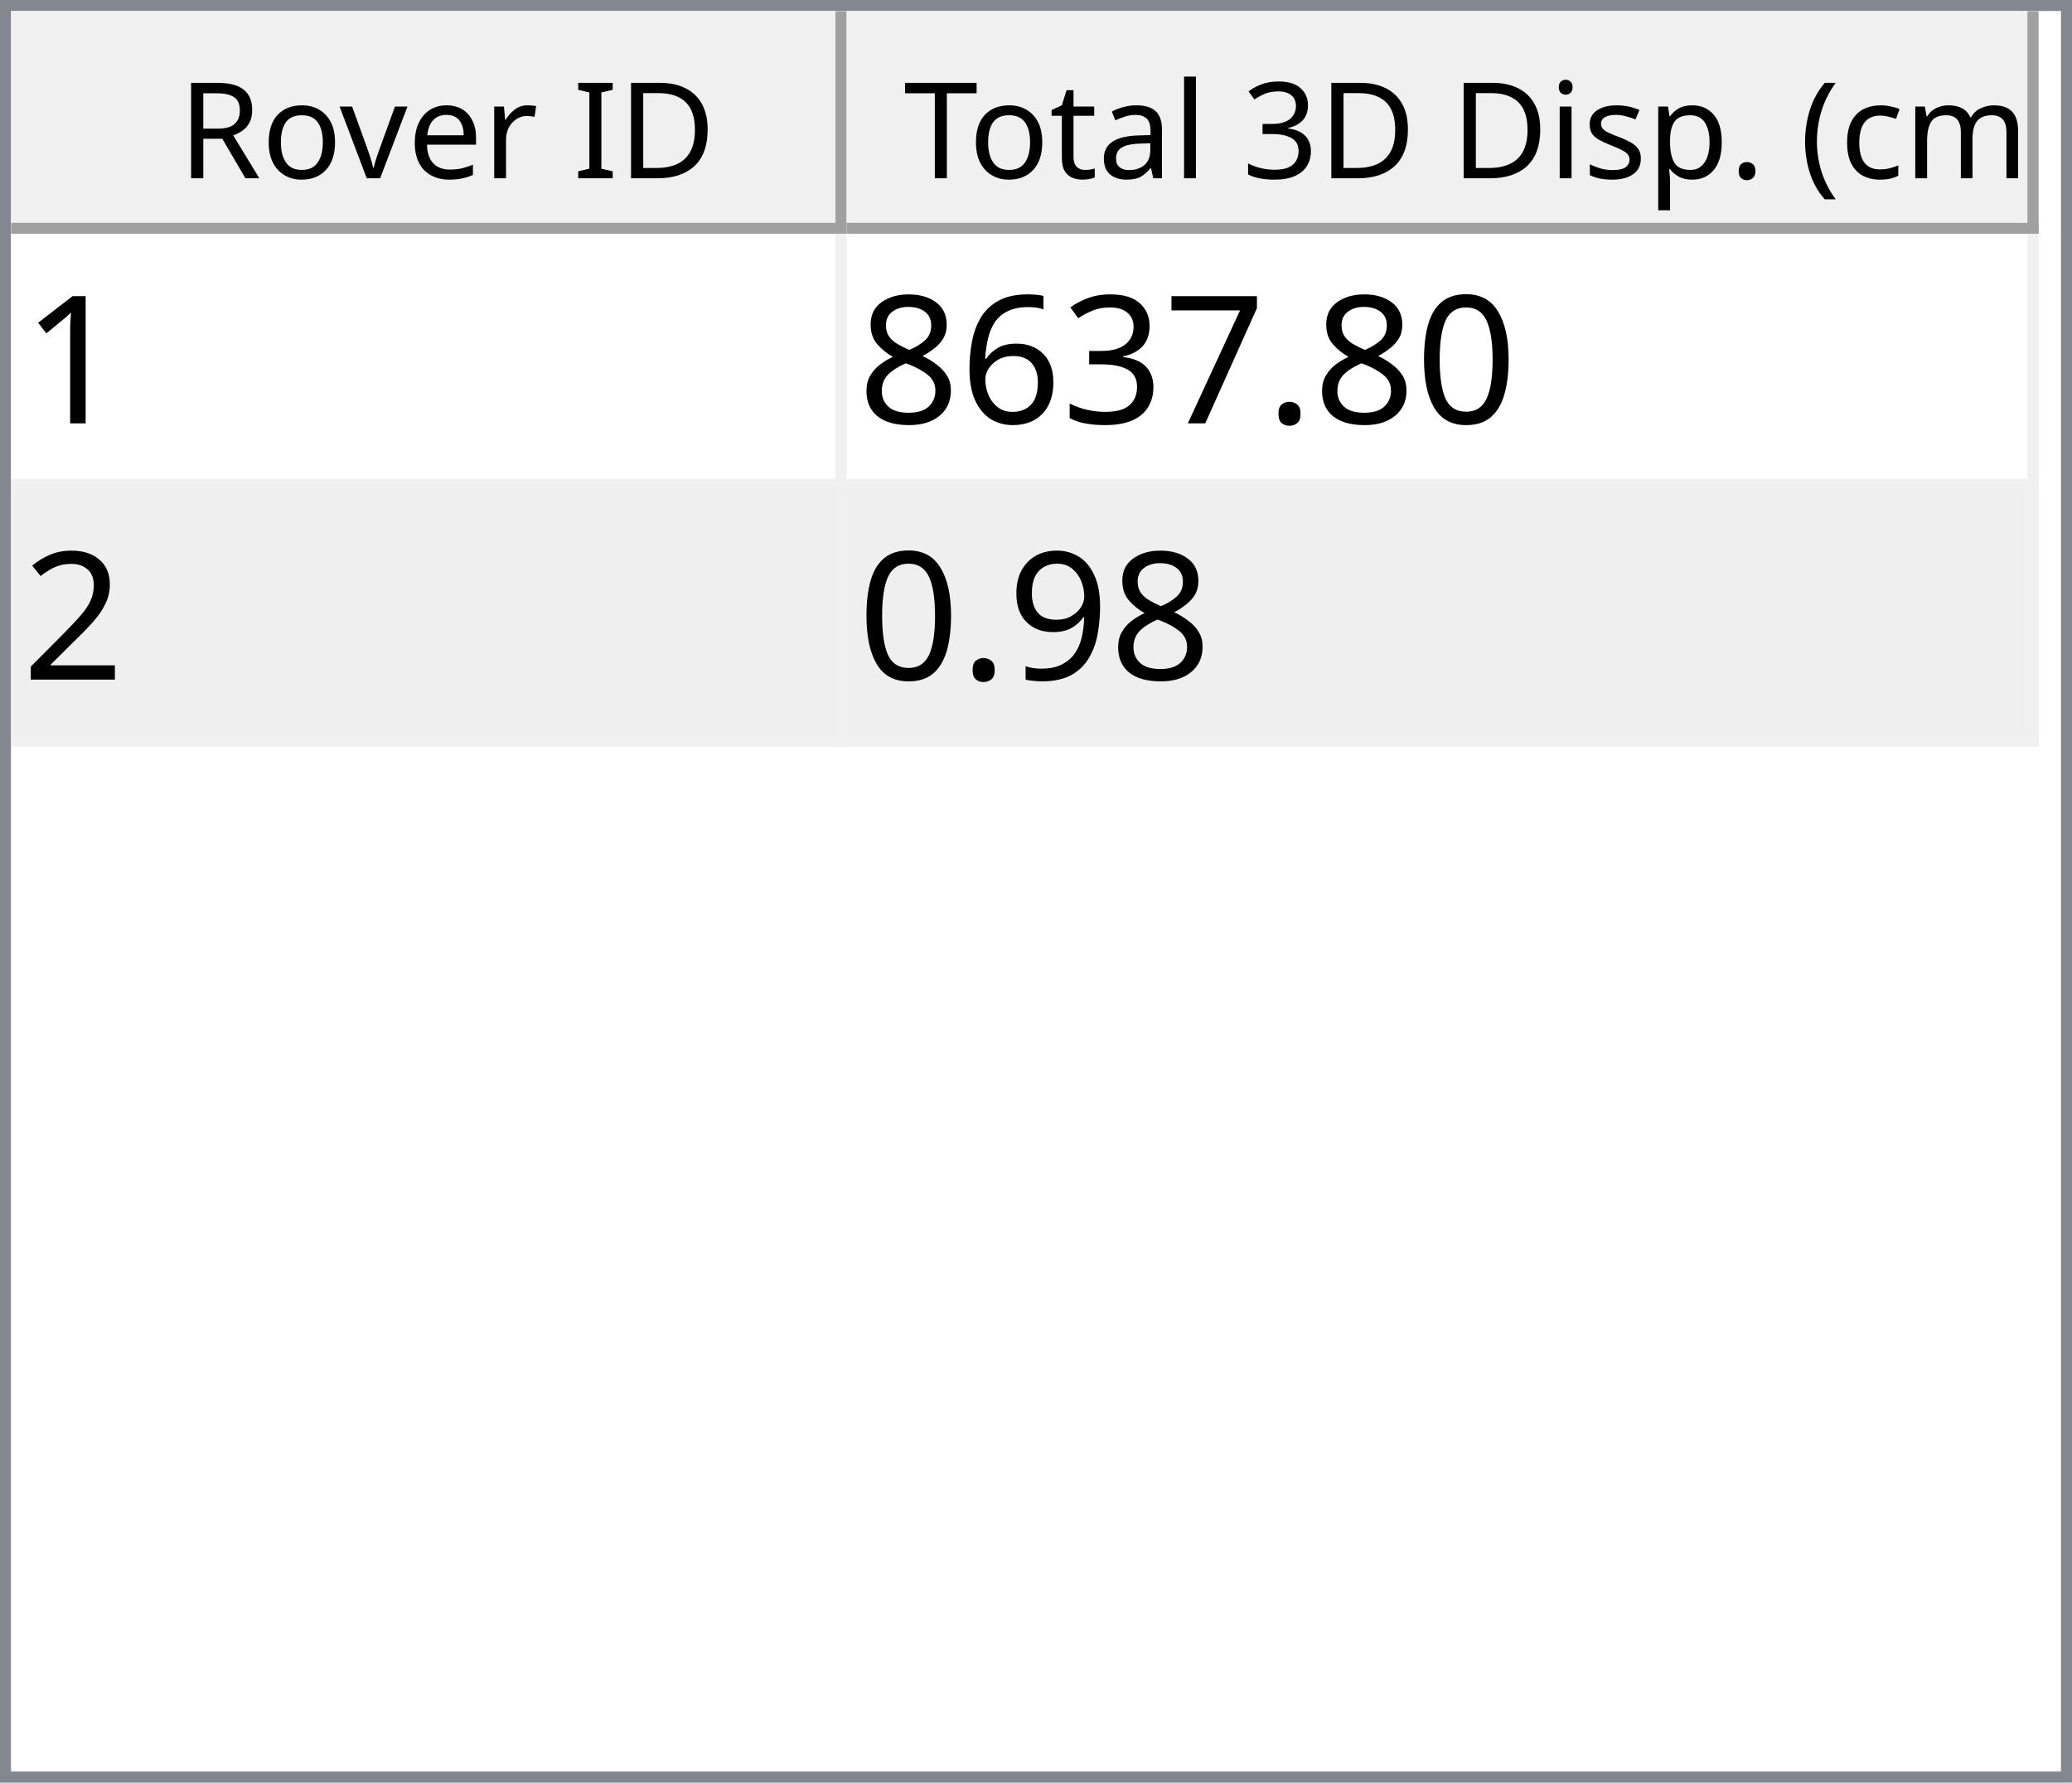
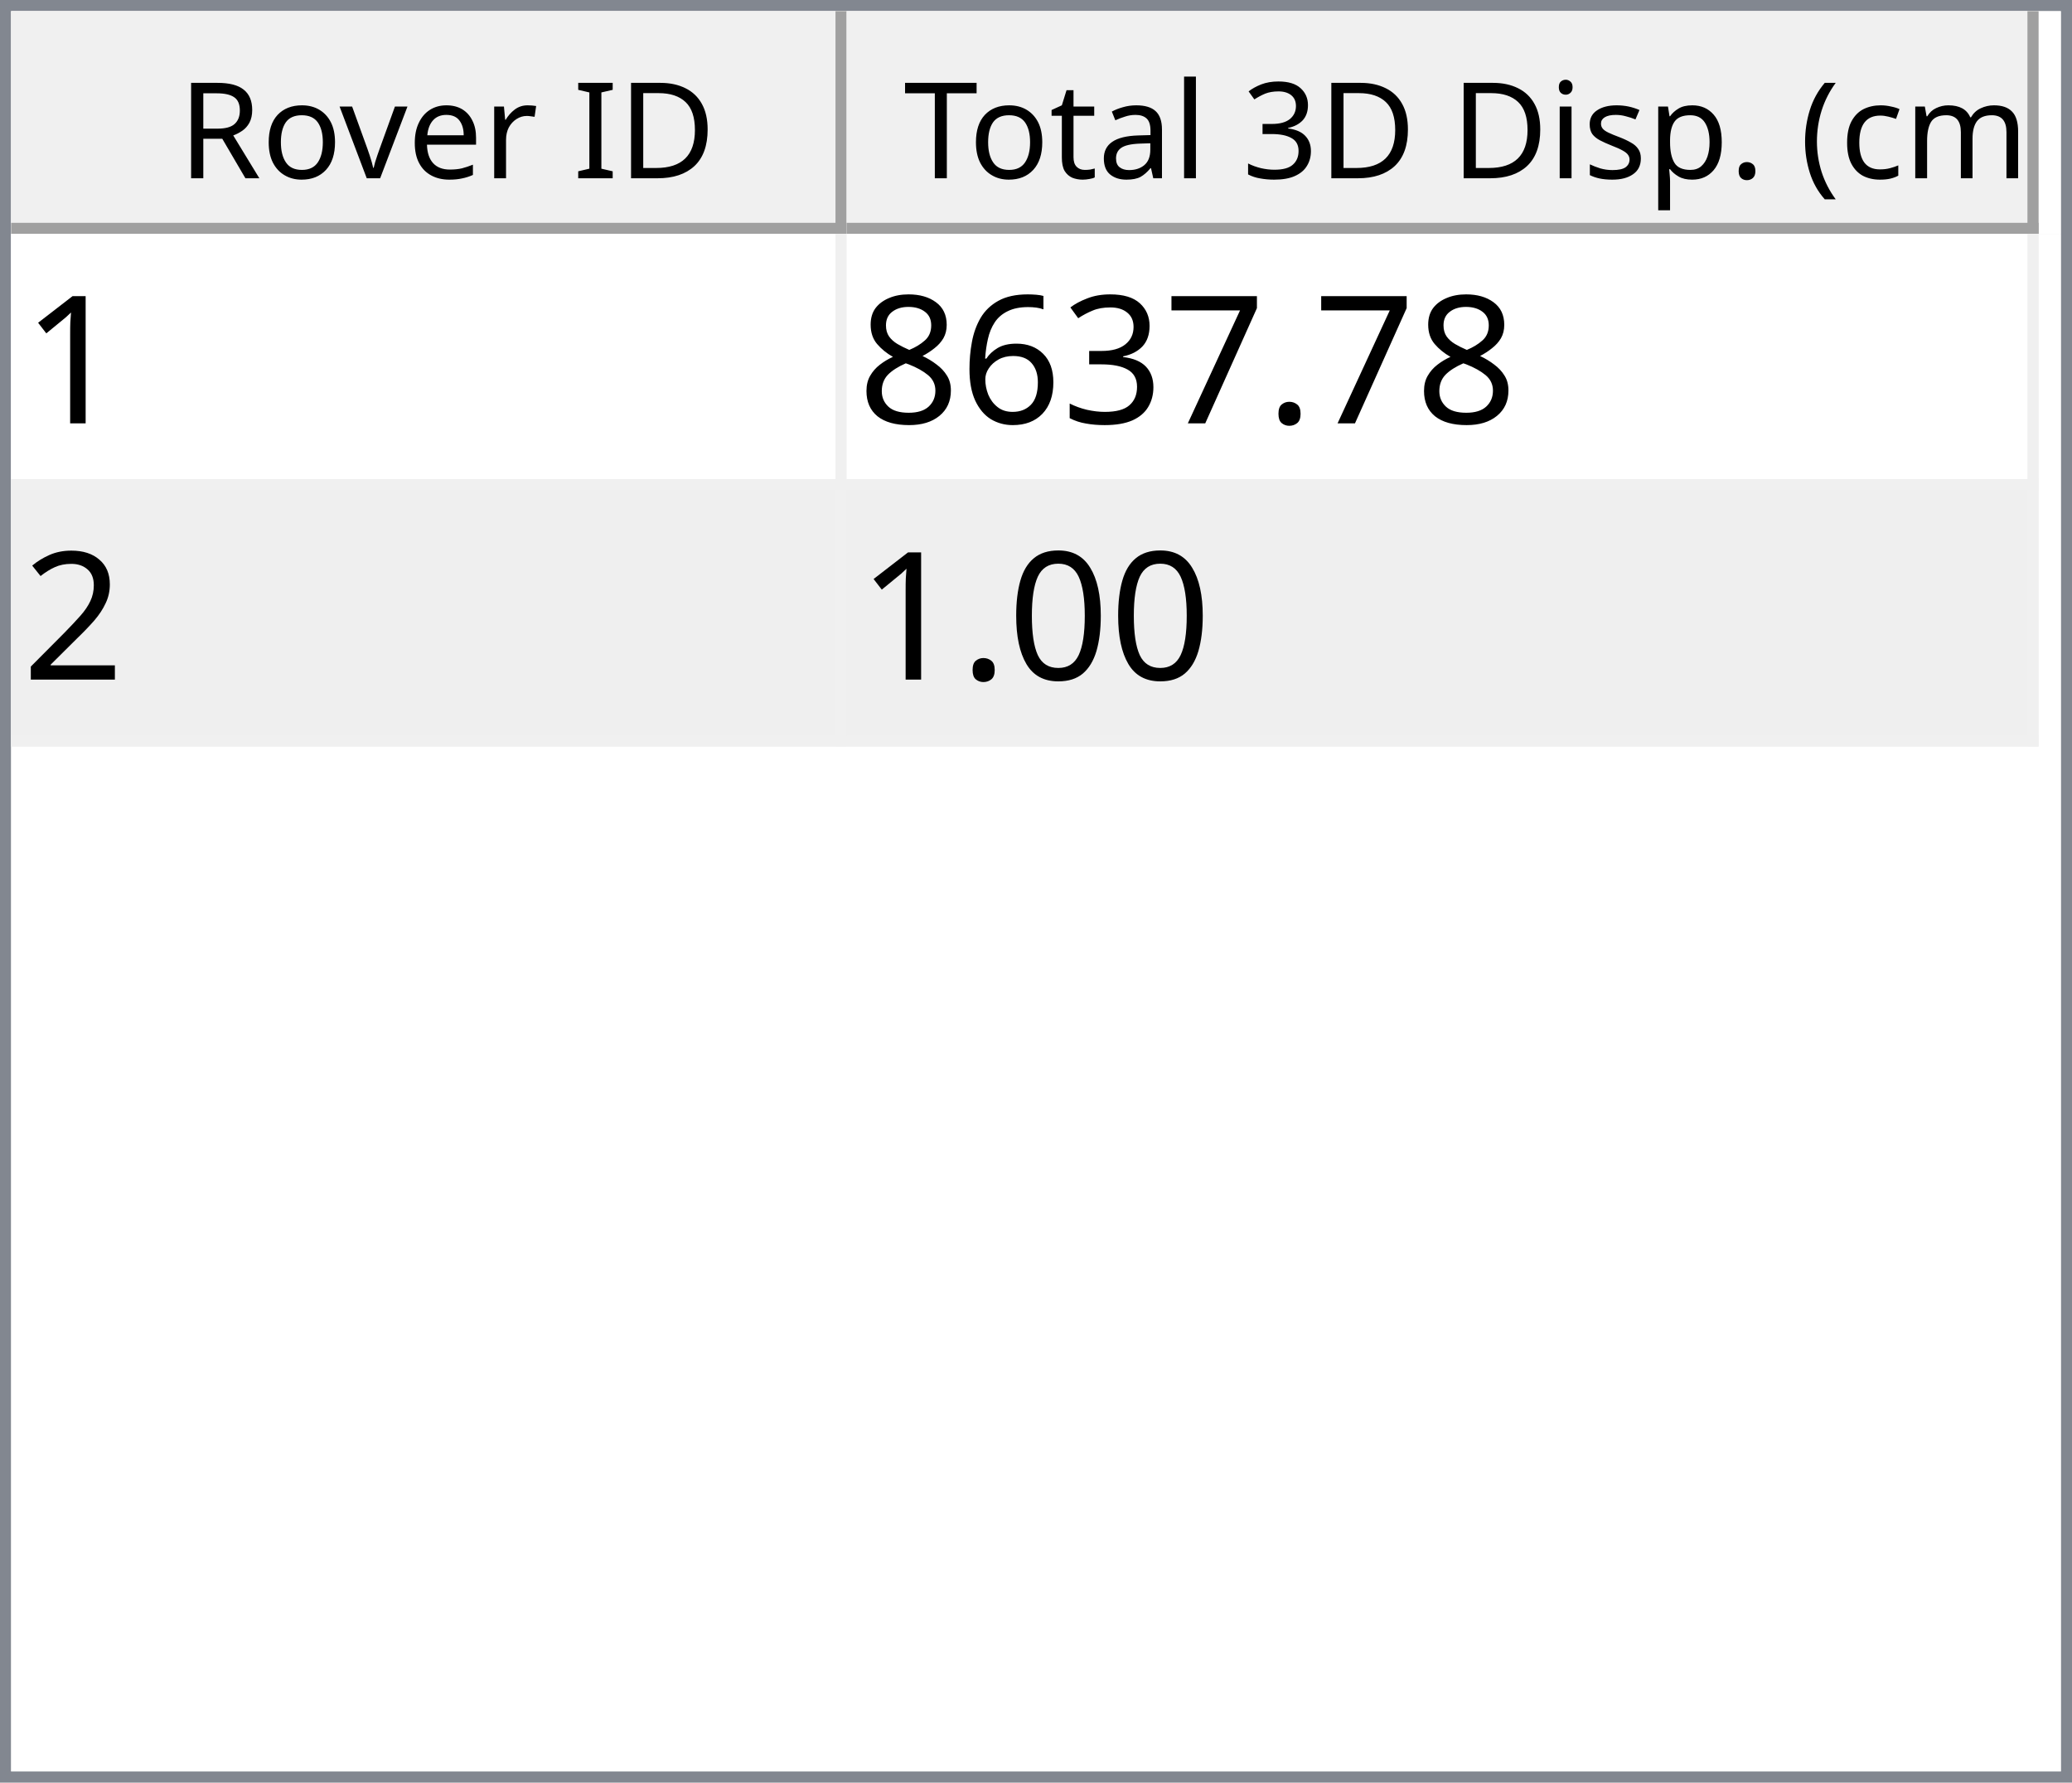
<svg xmlns="http://www.w3.org/2000/svg" style="fill-opacity:1; color-rendering:auto; color-interpolation:auto; text-rendering:auto; stroke:black; stroke-linecap:square; stroke-miterlimit:10; shape-rendering:auto; stroke-opacity:1; fill:black; stroke-dasharray:none; font-weight:normal; stroke-width:1; font-family:'Dialog'; font-style:normal; stroke-linejoin:miter; font-size:12px; stroke-dashoffset:0; image-rendering:auto;" width="186" height="160">
  <defs id="genericDefs" />
  <g>
    <defs id="defs1">
      <clipPath clipPathUnits="userSpaceOnUse" id="clipPath1">
        <path d="M0 0 L186 0 L186 160 L0 160 L0 0 Z" />
      </clipPath>
      <clipPath clipPathUnits="userSpaceOnUse" id="clipPath2">
        <path d="M0 0 L0 160 L186 160 L186 0 Z" />
      </clipPath>
      <clipPath clipPathUnits="userSpaceOnUse" id="clipPath3">
        <path d="M0 0 L0 20 L184 20 L184 0 Z" />
      </clipPath>
      <clipPath clipPathUnits="userSpaceOnUse" id="clipPath4">
        <path d="M0 0 L0 20 L75 20 L75 0 Z" />
      </clipPath>
      <clipPath clipPathUnits="userSpaceOnUse" id="clipPath5">
        <path d="M1 1 L1 19 L74 19 L74 1 Z" />
      </clipPath>
      <clipPath clipPathUnits="userSpaceOnUse" id="clipPath6">
        <path d="M0 0 L0 18 L73 18 L73 0 Z" />
      </clipPath>
      <clipPath clipPathUnits="userSpaceOnUse" id="clipPath7">
        <path d="M-0.5 -0.5 L-0.5 19.5 L74.5 19.5 L74.5 -0.5 Z" />
      </clipPath>
      <clipPath clipPathUnits="userSpaceOnUse" id="clipPath8">
        <path d="M0 0 L0 20 L107 20 L107 0 Z" />
      </clipPath>
      <clipPath clipPathUnits="userSpaceOnUse" id="clipPath9">
        <path d="M1 1 L1 19 L106 19 L106 1 Z" />
      </clipPath>
      <clipPath clipPathUnits="userSpaceOnUse" id="clipPath10">
        <path d="M0 0 L0 18 L105 18 L105 0 Z" />
      </clipPath>
      <clipPath clipPathUnits="userSpaceOnUse" id="clipPath11">
        <path d="M-0.5 -0.5 L-0.5 19.5 L106.5 19.5 L106.5 -0.5 Z" />
      </clipPath>
      <clipPath clipPathUnits="userSpaceOnUse" id="clipPath12">
        <path d="M0 0 L0 138 L184 138 L184 0 Z" />
      </clipPath>
      <clipPath clipPathUnits="userSpaceOnUse" id="clipPath13">
        <path d="M0 0 L0 46 L182 46 L182 0 Z" />
      </clipPath>
      <clipPath clipPathUnits="userSpaceOnUse" id="clipPath14">
        <path d="M-0.5 -0.5 L-0.5 45.5 L181.5 45.5 L181.5 -0.5 Z" />
      </clipPath>
      <clipPath clipPathUnits="userSpaceOnUse" id="clipPath15">
        <path d="M0 0 L0 22 L74 22 L74 0 Z" />
      </clipPath>
      <clipPath clipPathUnits="userSpaceOnUse" id="clipPath16">
        <path d="M0 0 L0 22 L106 22 L106 0 Z" />
      </clipPath>
      <font horiz-adv-x="64.551" id="font1">
        <font-face ascent="107.91" descent="25.098" units-per-em="100" style="font-style:normal; font-family:Segoe UI; font-weight:normal;" />
        <missing-glyph horiz-adv-x="64.551" d="M8.109 0 L8.109 68.266 L56.453 68.266 L56.453 0 L8.109 0 ZM15.328 7.234 L49.219 7.234 L49.219 61.031 L15.328 61.031 L15.328 7.234 Z" />
        <glyph unicode="D" horiz-adv-x="70.117" d="M9.188 0 L9.188 70.016 L28.516 70.016 Q65.531 70.016 65.531 35.891 Q65.531 19.672 55.25 9.836 Q44.969 0 27.734 0 L9.188 0 ZM17.391 62.594 L17.391 7.422 L27.828 7.422 Q41.609 7.422 49.273 14.797 Q56.938 22.172 56.938 35.688 Q56.938 62.594 28.328 62.594 L17.391 62.594 Z" />
        <glyph unicode="I" horiz-adv-x="26.611" d="M17.391 0 L9.188 0 L9.188 70.016 L17.391 70.016 L17.391 0 Z" />
        <glyph unicode=" " horiz-adv-x="27.393" d="" />
        <glyph unicode="r" horiz-adv-x="34.766" d="M34.188 41.891 Q32.078 43.5 28.125 43.5 Q23 43.5 19.555 38.672 Q16.109 33.844 16.109 25.484 L16.109 0 L8.109 0 L8.109 50 L16.109 50 L16.109 39.703 L16.312 39.703 Q18.016 44.969 21.531 47.922 Q25.047 50.875 29.391 50.875 Q32.516 50.875 34.188 50.203 L34.188 41.891 Z" />
        <glyph unicode="e" horiz-adv-x="52.295" d="M48.297 23 L12.984 23 Q13.188 14.656 17.484 10.109 Q21.781 5.562 29.297 5.562 Q37.75 5.562 44.828 11.141 L44.828 3.609 Q38.234 -1.172 27.391 -1.172 Q16.797 -1.172 10.742 5.641 Q4.688 12.453 4.688 24.812 Q4.688 36.469 11.305 43.82 Q17.922 51.172 27.734 51.172 Q37.547 51.172 42.922 44.828 Q48.297 38.484 48.297 27.203 L48.297 23 ZM40.094 29.781 Q40.047 36.719 36.75 40.578 Q33.453 44.438 27.594 44.438 Q21.922 44.438 17.969 40.383 Q14.016 36.328 13.094 29.781 L40.094 29.781 Z" />
        <glyph unicode="v" horiz-adv-x="47.9" d="M47.406 50 L27.484 0 L19.625 0 L0.688 50 L9.469 50 L22.172 13.672 Q23.578 9.672 23.922 6.688 L24.125 6.688 Q24.609 10.453 25.688 13.484 L38.969 50 L47.406 50 Z" />
        <glyph unicode="o" horiz-adv-x="58.594" d="M29 -1.172 Q17.922 -1.172 11.305 5.836 Q4.688 12.844 4.688 24.422 Q4.688 37.016 11.57 44.094 Q18.453 51.172 30.172 51.172 Q41.359 51.172 47.633 44.289 Q53.906 37.406 53.906 25.203 Q53.906 13.234 47.141 6.031 Q40.375 -1.172 29 -1.172 ZM29.594 44.438 Q21.875 44.438 17.383 39.188 Q12.891 33.938 12.891 24.703 Q12.891 15.828 17.43 10.695 Q21.969 5.562 29.594 5.562 Q37.359 5.562 41.531 10.594 Q45.703 15.625 45.703 24.906 Q45.703 34.281 41.531 39.359 Q37.359 44.438 29.594 44.438 Z" />
        <glyph unicode="R" horiz-adv-x="59.814" d="M59.375 0 L49.609 0 L37.891 19.625 Q36.281 22.359 34.766 24.289 Q33.25 26.219 31.664 27.438 Q30.078 28.656 28.25 29.219 Q26.422 29.781 24.125 29.781 L17.391 29.781 L17.391 0 L9.188 0 L9.188 70.016 L30.078 70.016 Q34.672 70.016 38.555 68.867 Q42.438 67.719 45.289 65.375 Q48.141 63.031 49.758 59.547 Q51.375 56.062 51.375 51.375 Q51.375 47.703 50.273 44.656 Q49.172 41.609 47.148 39.211 Q45.125 36.812 42.266 35.133 Q39.406 33.453 35.844 32.516 L35.844 32.328 Q37.594 31.547 38.891 30.547 Q40.188 29.547 41.359 28.18 Q42.531 26.812 43.68 25.078 Q44.828 23.344 46.234 21.047 L59.375 0 ZM17.391 62.594 L17.391 37.203 L28.516 37.203 Q31.594 37.203 34.203 38.133 Q36.812 39.062 38.719 40.797 Q40.625 42.531 41.703 45.047 Q42.781 47.562 42.781 50.688 Q42.781 56.297 39.141 59.445 Q35.5 62.594 28.609 62.594 L17.391 62.594 Z" />
        <glyph unicode=")" horiz-adv-x="30.176" d="M8.297 -15.922 L1.172 -15.922 Q16.406 2.344 16.406 26.812 Q16.406 51.469 1.078 70.016 L8.297 70.016 Q23.531 52.156 23.531 26.703 Q23.531 1.375 8.297 -15.922 Z" />
        <glyph unicode="m" horiz-adv-x="86.133" d="M79.109 0 L71.094 0 L71.094 28.719 Q71.094 37.016 68.531 40.727 Q65.969 44.438 59.906 44.438 Q54.781 44.438 51.195 39.75 Q47.609 35.062 47.609 28.516 L47.609 0 L39.594 0 L39.594 29.688 Q39.594 44.438 28.219 44.438 Q22.953 44.438 19.531 40.016 Q16.109 35.594 16.109 28.516 L16.109 0 L8.109 0 L8.109 50 L16.109 50 L16.109 42.094 L16.312 42.094 Q21.625 51.172 31.844 51.172 Q36.969 51.172 40.773 48.312 Q44.578 45.453 46 40.828 Q51.562 51.172 62.594 51.172 Q79.109 51.172 79.109 30.812 L79.109 0 Z" />
        <glyph unicode="c" horiz-adv-x="46.191" d="M42.188 2.297 Q36.422 -1.172 28.516 -1.172 Q17.828 -1.172 11.258 5.789 Q4.688 12.75 4.688 23.828 Q4.688 36.188 11.766 43.68 Q18.844 51.172 30.672 51.172 Q37.25 51.172 42.281 48.734 L42.281 40.531 Q36.719 44.438 30.375 44.438 Q22.703 44.438 17.797 38.945 Q12.891 33.453 12.891 24.516 Q12.891 15.719 17.508 10.641 Q22.125 5.562 29.891 5.562 Q36.422 5.562 42.188 9.906 L42.188 2.297 Z" />
        <glyph unicode="(" horiz-adv-x="30.176" d="M29.109 -15.922 L21.969 -15.922 Q6.844 1.375 6.844 26.703 Q6.844 52.156 21.969 70.016 L29.203 70.016 Q13.875 51.469 13.875 26.812 Q13.875 2.344 29.109 -15.922 Z" />
        <glyph unicode="." horiz-adv-x="21.68" d="M10.891 -1.078 Q8.641 -1.078 7.055 0.539 Q5.469 2.156 5.469 4.391 Q5.469 6.641 7.055 8.273 Q8.641 9.906 10.891 9.906 Q13.188 9.906 14.797 8.273 Q16.406 6.641 16.406 4.391 Q16.406 2.156 14.797 0.539 Q13.188 -1.078 10.891 -1.078 Z" />
        <glyph unicode="p" horiz-adv-x="58.789" d="M16.312 7.234 L16.109 7.234 L16.109 -23 L8.109 -23 L8.109 50 L16.109 50 L16.109 41.219 L16.312 41.219 Q22.219 51.172 33.594 51.172 Q43.266 51.172 48.688 44.461 Q54.109 37.75 54.109 26.469 Q54.109 13.922 48 6.375 Q41.891 -1.172 31.297 -1.172 Q21.578 -1.172 16.312 7.234 ZM16.109 27.391 L16.109 20.406 Q16.109 14.203 20.141 9.883 Q24.172 5.562 30.375 5.562 Q37.641 5.562 41.773 11.133 Q45.906 16.703 45.906 26.609 Q45.906 34.969 42.047 39.703 Q38.188 44.438 31.594 44.438 Q24.609 44.438 20.359 39.578 Q16.109 34.719 16.109 27.391 Z" />
        <glyph unicode="s" horiz-adv-x="42.432" d="M5.078 1.812 L5.078 10.406 Q11.625 5.562 19.484 5.562 Q30.031 5.562 30.031 12.594 Q30.031 14.594 29.125 15.992 Q28.219 17.391 26.68 18.461 Q25.141 19.531 23.07 20.383 Q21 21.234 18.609 22.172 Q15.281 23.484 12.766 24.828 Q10.25 26.172 8.57 27.859 Q6.891 29.547 6.031 31.695 Q5.172 33.844 5.172 36.719 Q5.172 40.234 6.789 42.945 Q8.406 45.656 11.086 47.484 Q13.766 49.312 17.211 50.242 Q20.656 51.172 24.312 51.172 Q30.812 51.172 35.938 48.922 L35.938 40.828 Q30.422 44.438 23.25 44.438 Q21 44.438 19.195 43.922 Q17.391 43.406 16.094 42.477 Q14.797 41.547 14.086 40.258 Q13.375 38.969 13.375 37.406 Q13.375 35.453 14.086 34.133 Q14.797 32.812 16.164 31.789 Q17.531 30.766 19.484 29.938 Q21.438 29.109 23.922 28.125 Q27.25 26.859 29.883 25.516 Q32.516 24.172 34.375 22.484 Q36.234 20.797 37.234 18.602 Q38.234 16.406 38.234 13.375 Q38.234 9.672 36.602 6.938 Q34.969 4.203 32.234 2.398 Q29.5 0.594 25.93 -0.289 Q22.359 -1.172 18.453 -1.172 Q10.75 -1.172 5.078 1.812 Z" />
        <glyph unicode="i" horiz-adv-x="24.219" d="M12.203 62.703 Q10.062 62.703 8.547 64.164 Q7.031 65.625 7.031 67.875 Q7.031 70.125 8.547 71.609 Q10.062 73.094 12.203 73.094 Q14.406 73.094 15.945 71.609 Q17.484 70.125 17.484 67.875 Q17.484 65.719 15.945 64.211 Q14.406 62.703 12.203 62.703 ZM16.109 0 L8.109 0 L8.109 50 L16.109 50 L16.109 0 Z" />
        <glyph unicode="3" horiz-adv-x="53.906" d="M46.531 19.828 Q46.531 15.094 44.75 11.211 Q42.969 7.328 39.719 4.57 Q36.469 1.812 31.93 0.297 Q27.391 -1.219 21.922 -1.219 Q11.922 -1.219 6 2.594 L6 11.188 Q13.094 5.609 22.219 5.609 Q25.875 5.609 28.828 6.539 Q31.781 7.469 33.906 9.227 Q36.031 10.984 37.18 13.477 Q38.328 15.969 38.328 19.094 Q38.328 32.812 18.797 32.812 L12.984 32.812 L12.984 39.594 L18.5 39.594 Q35.797 39.594 35.797 52.484 Q35.797 64.406 22.609 64.406 Q15.188 64.406 8.688 59.422 L8.688 67.188 Q15.375 71.188 24.609 71.188 Q29 71.188 32.57 69.969 Q36.141 68.75 38.68 66.555 Q41.219 64.359 42.609 61.281 Q44 58.203 44 54.5 Q44 40.672 30.031 36.719 L30.031 36.531 Q33.594 36.141 36.625 34.797 Q39.656 33.453 41.852 31.305 Q44.047 29.156 45.289 26.25 Q46.531 23.344 46.531 19.828 Z" />
        <glyph unicode="l" horiz-adv-x="24.219" d="M16.109 0 L8.109 0 L8.109 74.031 L16.109 74.031 L16.109 0 Z" />
        <glyph unicode="a" horiz-adv-x="50.879" d="M43.891 0 L35.891 0 L35.891 7.812 L35.688 7.812 Q30.469 -1.172 20.312 -1.172 Q12.844 -1.172 8.617 2.781 Q4.391 6.734 4.391 13.281 Q4.391 27.297 20.906 29.594 L35.891 31.688 Q35.891 44.438 25.594 44.438 Q16.547 44.438 9.281 38.281 L9.281 46.484 Q16.656 51.172 26.266 51.172 Q43.891 51.172 43.891 32.516 L43.891 0 ZM35.891 25.297 L23.828 23.641 Q18.266 22.859 15.43 20.875 Q12.594 18.891 12.594 13.875 Q12.594 10.203 15.211 7.883 Q17.828 5.562 22.172 5.562 Q28.125 5.562 32.008 9.742 Q35.891 13.922 35.891 20.312 L35.891 25.297 Z" />
        <glyph unicode="t" horiz-adv-x="33.887" d="M31.297 0.484 Q28.469 -1.078 23.828 -1.078 Q10.688 -1.078 10.688 13.578 L10.688 43.172 L2.094 43.172 L2.094 50 L10.688 50 L10.688 62.203 L18.703 64.797 L18.703 50 L31.297 50 L31.297 43.172 L18.703 43.172 L18.703 14.984 Q18.703 9.969 20.414 7.82 Q22.125 5.672 26.078 5.672 Q29.109 5.672 31.297 7.328 L31.297 0.484 Z" />
        <glyph unicode="T" horiz-adv-x="52.393" d="M50.594 62.594 L30.375 62.594 L30.375 0 L22.172 0 L22.172 62.594 L2 62.594 L2 70.016 L50.594 70.016 L50.594 62.594 Z" />
      </font>
      <font horiz-adv-x="75.0" id="font2">
        <font-face ascent="100.537" descent="21.973" units-per-em="100" style="font-style:normal; font-family:sans-serif; font-weight:normal;" />
        <missing-glyph horiz-adv-x="75.0" d="M12.5 0 L12.5 62.5 L62.5 62.5 L62.5 0 L12.5 0 ZM14.062 1.562 L60.938 1.562 L60.938 60.938 L14.062 60.938 L14.062 1.562 Z" />
        <glyph unicode="1" horiz-adv-x="55.615" d="M37.25 0 L28.469 0 L28.469 56 Q25.297 52.984 20.141 49.953 Q14.984 46.922 10.891 45.406 L10.891 53.906 Q18.266 57.375 23.781 62.305 Q29.297 67.234 31.594 71.875 L37.25 71.875 L37.25 0 Z" />
-         <glyph unicode="0" horiz-adv-x="55.615" d="M4.156 35.297 Q4.156 48 6.766 55.742 Q9.375 63.484 14.523 67.68 Q19.672 71.875 27.484 71.875 Q33.25 71.875 37.594 69.555 Q41.938 67.234 44.773 62.867 Q47.609 58.5 49.219 52.227 Q50.828 45.953 50.828 35.297 Q50.828 22.703 48.242 14.969 Q45.656 7.234 40.508 3.008 Q35.359 -1.219 27.484 -1.219 Q17.141 -1.219 11.234 6.203 Q4.156 15.141 4.156 35.297 ZM13.188 35.297 Q13.188 17.672 17.312 11.836 Q21.438 6 27.484 6 Q33.547 6 37.672 11.859 Q41.797 17.719 41.797 35.297 Q41.797 52.984 37.672 58.789 Q33.547 64.594 27.391 64.594 Q21.344 64.594 17.719 59.469 Q13.188 52.938 13.188 35.297 Z" />
        <glyph unicode="." horiz-adv-x="27.783" d="M9.078 0 L9.078 10.016 L19.094 10.016 L19.094 0 L9.078 0 Z" />
        <glyph unicode="7" horiz-adv-x="55.615" d="M4.734 62.203 L4.734 70.656 L51.078 70.656 L51.078 63.812 Q44.234 56.547 37.523 44.484 Q30.812 32.422 27.156 19.672 Q24.516 10.688 23.781 0 L14.75 0 Q14.891 8.453 18.062 20.414 Q21.234 32.375 27.172 43.484 Q33.109 54.594 39.797 62.203 L4.734 62.203 Z" />
        <glyph unicode="3" horiz-adv-x="55.615" d="M4.203 18.891 L12.984 20.062 Q14.5 12.594 18.141 9.297 Q21.781 6 27 6 Q33.203 6 37.477 10.297 Q41.75 14.594 41.75 20.953 Q41.75 27 37.797 30.93 Q33.844 34.859 27.734 34.859 Q25.25 34.859 21.531 33.891 L22.516 41.609 Q23.391 41.5 23.922 41.5 Q29.547 41.5 34.039 44.43 Q38.531 47.359 38.531 53.469 Q38.531 58.297 35.258 61.477 Q31.984 64.656 26.812 64.656 Q21.688 64.656 18.266 61.43 Q14.844 58.203 13.875 51.766 L5.078 53.328 Q6.688 62.156 12.398 67.016 Q18.109 71.875 26.609 71.875 Q32.469 71.875 37.398 69.359 Q42.328 66.844 44.945 62.5 Q47.562 58.156 47.562 53.266 Q47.562 48.641 45.07 44.828 Q42.578 41.016 37.703 38.766 Q44.047 37.312 47.562 32.695 Q51.078 28.078 51.078 21.141 Q51.078 11.766 44.242 5.25 Q37.406 -1.266 26.953 -1.266 Q17.531 -1.266 11.305 4.352 Q5.078 9.969 4.203 18.891 Z" />
        <glyph unicode="6" horiz-adv-x="55.615" d="M49.75 54.047 L41.016 53.375 Q39.844 58.547 37.703 60.891 Q34.125 64.656 28.906 64.656 Q24.703 64.656 21.531 62.312 Q17.391 59.281 14.992 53.469 Q12.594 47.656 12.5 36.922 Q15.672 41.75 20.266 44.094 Q24.859 46.438 29.891 46.438 Q38.672 46.438 44.852 39.969 Q51.031 33.5 51.031 23.25 Q51.031 16.5 48.125 10.719 Q45.219 4.938 40.141 1.859 Q35.062 -1.219 28.609 -1.219 Q17.625 -1.219 10.695 6.859 Q3.766 14.938 3.766 33.5 Q3.766 54.25 11.422 63.672 Q18.109 71.875 29.438 71.875 Q37.891 71.875 43.289 67.141 Q48.688 62.406 49.75 54.047 ZM13.875 23.188 Q13.875 18.656 15.797 14.508 Q17.719 10.359 21.188 8.18 Q24.656 6 28.469 6 Q34.031 6 38.039 10.492 Q42.047 14.984 42.047 22.703 Q42.047 30.125 38.086 34.398 Q34.125 38.672 28.125 38.672 Q22.172 38.672 18.023 34.398 Q13.875 30.125 13.875 23.188 Z" />
        <glyph unicode="8" horiz-adv-x="55.615" d="M17.672 38.812 Q12.203 40.828 9.57 44.539 Q6.938 48.25 6.938 53.422 Q6.938 61.234 12.555 66.555 Q18.172 71.875 27.484 71.875 Q36.859 71.875 42.578 66.43 Q48.297 60.984 48.297 53.172 Q48.297 48.188 45.68 44.508 Q43.062 40.828 37.75 38.812 Q44.344 36.672 47.781 31.883 Q51.219 27.094 51.219 20.453 Q51.219 11.281 44.727 5.031 Q38.234 -1.219 27.641 -1.219 Q17.047 -1.219 10.547 5.055 Q4.047 11.328 4.047 20.703 Q4.047 27.688 7.594 32.398 Q11.141 37.109 17.672 38.812 ZM15.922 53.719 Q15.922 48.641 19.195 45.414 Q22.469 42.188 27.688 42.188 Q32.766 42.188 36.016 45.383 Q39.266 48.578 39.266 53.219 Q39.266 58.062 35.914 61.359 Q32.562 64.656 27.594 64.656 Q22.562 64.656 19.242 61.43 Q15.922 58.203 15.922 53.719 ZM13.094 20.656 Q13.094 16.891 14.875 13.375 Q16.656 9.859 20.172 7.93 Q23.688 6 27.734 6 Q34.031 6 38.133 10.055 Q42.234 14.109 42.234 20.359 Q42.234 26.703 38.016 30.859 Q33.797 35.016 27.438 35.016 Q21.234 35.016 17.164 30.914 Q13.094 26.812 13.094 20.656 Z" />
        <glyph unicode="2" horiz-adv-x="55.615" d="M50.344 8.453 L50.344 0 L3.031 0 Q2.938 3.172 4.047 6.109 Q5.859 10.938 9.836 15.625 Q13.812 20.312 21.344 26.469 Q33.016 36.031 37.117 41.625 Q41.219 47.219 41.219 52.203 Q41.219 57.422 37.477 61.008 Q33.734 64.594 27.734 64.594 Q21.391 64.594 17.578 60.789 Q13.766 56.984 13.719 50.25 L4.688 51.172 Q5.609 61.281 11.664 66.578 Q17.719 71.875 27.938 71.875 Q38.234 71.875 44.242 66.164 Q50.25 60.453 50.25 52 Q50.25 47.703 48.492 43.555 Q46.734 39.406 42.656 34.812 Q38.578 30.219 29.109 22.219 Q21.188 15.578 18.945 13.211 Q16.703 10.844 15.234 8.453 L50.344 8.453 Z" />
-         <glyph unicode="9" horiz-adv-x="55.615" d="M5.469 16.547 L13.922 17.328 Q14.984 11.375 18.016 8.688 Q21.047 6 25.781 6 Q29.828 6 32.883 7.859 Q35.938 9.719 37.891 12.82 Q39.844 15.922 41.164 21.195 Q42.484 26.469 42.484 31.938 Q42.484 32.516 42.438 33.688 Q39.797 29.5 35.234 26.883 Q30.672 24.266 25.344 24.266 Q16.453 24.266 10.305 30.711 Q4.156 37.156 4.156 47.703 Q4.156 58.594 10.578 65.234 Q17 71.875 26.656 71.875 Q33.641 71.875 39.43 68.117 Q45.219 64.359 48.219 57.398 Q51.219 50.438 51.219 37.25 Q51.219 23.531 48.242 15.406 Q45.266 7.281 39.383 3.031 Q33.5 -1.219 25.594 -1.219 Q17.188 -1.219 11.867 3.445 Q6.547 8.109 5.469 16.547 ZM41.453 48.141 Q41.453 55.719 37.43 60.156 Q33.406 64.594 27.734 64.594 Q21.875 64.594 17.531 59.812 Q13.188 55.031 13.188 47.406 Q13.188 40.578 17.312 36.305 Q21.438 32.031 27.484 32.031 Q33.594 32.031 37.523 36.305 Q41.453 40.578 41.453 48.141 Z" />
+         <glyph unicode="0" horiz-adv-x="55.615" d="M4.156 35.297 Q4.156 48 6.766 55.742 Q9.375 63.484 14.523 67.68 Q19.672 71.875 27.484 71.875 Q33.25 71.875 37.594 69.555 Q41.938 67.234 44.773 62.867 Q47.609 58.5 49.219 52.227 Q50.828 45.953 50.828 35.297 Q50.828 22.703 48.242 14.969 Q45.656 7.234 40.508 3.008 Q35.359 -1.219 27.484 -1.219 Q17.141 -1.219 11.234 6.203 Q4.156 15.141 4.156 35.297 ZM13.188 35.297 Q13.188 17.672 17.312 11.836 Q21.438 6 27.484 6 Q33.547 6 37.672 11.859 Q41.797 17.719 41.797 35.297 Q41.797 52.984 37.672 58.789 Q33.547 64.594 27.391 64.594 Q21.344 64.594 17.719 59.469 Q13.188 52.938 13.188 35.297 Z" />
      </font>
    </defs>
    <g style="fill:white; stroke:white;">
      <rect x="0" y="0" width="186" style="clip-path:url(#clipPath1); stroke:none;" height="160" />
    </g>
    <g style="fill:white; text-rendering:optimizeSpeed; color-rendering:optimizeSpeed; image-rendering:optimizeSpeed; shape-rendering:crispEdges; stroke:white; color-interpolation:sRGB;">
      <rect x="0" width="186" height="160" y="0" style="stroke:none;" />
      <path style="stroke:none;" d="M0 160 L186 160 L186 0 L0 0 Z" />
    </g>
    <g style="fill:rgb(240,240,240); font-family:'Segoe UI'; stroke:rgb(240,240,240);">
      <rect x="0" y="0" width="186" style="clip-path:url(#clipPath2); stroke:none;" height="160" />
    </g>
    <g style="fill:rgb(130,135,144); font-family:'Segoe UI'; stroke:rgb(130,135,144);">
      <path d="M0 0 L186 0 L186 160 L0 160 L0 0 ZM1 1 L185 1 L185 159 L1 159 L1 1 Z" style="fill-rule:evenodd; clip-path:url(#clipPath2); stroke:none;" />
    </g>
    <g style="fill:white; font-family:'Segoe UI'; stroke:white;" transform="translate(1,1)">
      <rect x="0" y="0" width="184" style="clip-path:url(#clipPath3); stroke:none;" height="20" />
    </g>
    <g style="fill:rgb(240,240,240); font-family:'Segoe UI'; stroke:rgb(240,240,240);" transform="translate(1,1)">
      <rect x="0" y="0" width="75" style="clip-path:url(#clipPath4); stroke:none;" height="20" />
    </g>
    <g style="font-family:'Segoe UI';" transform="translate(2,2)">
      <text x="14" xml:space="preserve" y="14" style="clip-path:url(#clipPath6); stroke:none;">Rover ID</text>
    </g>
    <g style="fill:rgb(160,160,160); font-family:'Segoe UI'; stroke:rgb(160,160,160); stroke-linejoin:bevel;" transform="translate(1.5,1.5)">
      <line x1="74" x2="74" y1="0" style="fill:none; clip-path:url(#clipPath7);" y2="19" />
    </g>
    <g style="fill:rgb(160,160,160); font-family:'Segoe UI'; stroke:rgb(160,160,160); stroke-linejoin:bevel;" transform="matrix(1,0,0,1,1,1) translate(0.5,0.5)">
      <line x1="0" x2="74" y1="19" style="fill:none; clip-path:url(#clipPath7);" y2="19" />
    </g>
    <g style="fill:rgb(240,240,240); font-family:'Segoe UI'; stroke:rgb(240,240,240);" transform="translate(76,1)">
      <rect x="0" y="0" width="107" style="clip-path:url(#clipPath8); stroke:none;" height="20" />
    </g>
    <g style="font-family:'Segoe UI';" transform="translate(77,2)">
      <text x="1" xml:space="preserve" y="14" style="clip-path:url(#clipPath10); stroke:none;"> Total 3D Disp. (cm)</text>
    </g>
    <g style="fill:rgb(160,160,160); font-family:'Segoe UI'; stroke:rgb(160,160,160); stroke-linejoin:bevel;" transform="translate(76.5,1.5)">
      <line x1="106" x2="106" y1="0" style="fill:none; clip-path:url(#clipPath11);" y2="19" />
    </g>
    <g style="fill:rgb(160,160,160); font-family:'Segoe UI'; stroke:rgb(160,160,160); stroke-linejoin:bevel;" transform="matrix(1,0,0,1,76,1) translate(0.5,0.5)">
      <line x1="0" x2="106" y1="19" style="fill:none; clip-path:url(#clipPath11);" y2="19" />
    </g>
    <g style="fill:white; font-family:'Segoe UI'; stroke:white;" transform="translate(1,21)">
      <rect x="0" y="0" width="184" style="clip-path:url(#clipPath12); stroke:none;" height="138" />
    </g>
    <g style="fill:rgb(240,240,240); font-size:16px; font-family:sans-serif; stroke:rgb(240,240,240);" transform="translate(1,21)">
      <rect x="0" y="0" width="182" style="clip-path:url(#clipPath13); stroke:none;" height="46" />
      <line transform="translate(0.5,0.5)" x1="0" x2="181" y1="22" style="clip-path:url(#clipPath14); fill:none; stroke-linejoin:bevel;" y2="22" />
    </g>
    <g transform="matrix(1,0,0,1,1,21) translate(0.5,0.5)" style="fill:rgb(240,240,240); font-size:16px; font-family:sans-serif; stroke:rgb(240,240,240); stroke-linejoin:bevel;">
      <line x1="0" x2="181" y1="45" style="fill:none; clip-path:url(#clipPath14);" y2="45" />
    </g>
    <g transform="matrix(1,0,0,1,1,21) translate(0.5,0.5)" style="fill:rgb(240,240,240); font-size:16px; font-family:sans-serif; stroke:rgb(240,240,240); stroke-linejoin:bevel;">
      <line x1="74" x2="74" y1="0" style="fill:none; clip-path:url(#clipPath14);" y2="45" />
    </g>
    <g transform="matrix(1,0,0,1,1,21) translate(0.5,0.5)" style="fill:rgb(240,240,240); font-size:16px; font-family:sans-serif; stroke:rgb(240,240,240); stroke-linejoin:bevel;">
      <line x1="181" x2="181" y1="0" style="fill:none; clip-path:url(#clipPath14);" y2="45" />
    </g>
    <g style="fill:white; font-size:16px; font-family:sans-serif; stroke:white;" transform="matrix(1,0,0,1,1,21)">
      <rect x="0" y="0" width="74" style="clip-path:url(#clipPath15); stroke:none;" height="22" />
      <text x="1" y="17" style="fill:black; clip-path:url(#clipPath15); stroke:none;" xml:space="preserve">1</text>
    </g>
    <g style="fill:white; font-size:16px; font-family:sans-serif; stroke:white;" transform="matrix(1,0,0,1,1,21) translate(75,0)">
      <rect x="0" y="0" width="106" style="clip-path:url(#clipPath16); stroke:none;" height="22" />
-       <text x="1" y="17" style="fill:black; clip-path:url(#clipPath16); stroke:none;" xml:space="preserve">8637.80</text>
+       <text x="1" y="17" style="fill:black; clip-path:url(#clipPath16); stroke:none;" xml:space="preserve">8637.78</text>
    </g>
    <g style="fill:rgb(239,239,239); font-size:16px; font-family:sans-serif; stroke:rgb(239,239,239);" transform="matrix(1,0,0,1,1,21) translate(0,23)">
      <rect x="0" y="0" width="74" style="clip-path:url(#clipPath15); stroke:none;" height="22" />
      <text x="1" y="17" style="fill:black; clip-path:url(#clipPath15); stroke:none;" xml:space="preserve">2</text>
    </g>
    <g style="fill:rgb(239,239,239); font-size:16px; font-family:sans-serif; stroke:rgb(239,239,239);" transform="matrix(1,0,0,1,1,21) translate(75,23)">
      <rect x="0" y="0" width="106" style="clip-path:url(#clipPath16); stroke:none;" height="22" />
-       <text x="1" y="17" style="fill:black; clip-path:url(#clipPath16); stroke:none;" xml:space="preserve">0.98</text>
+       <text x="1" y="17" style="fill:black; clip-path:url(#clipPath16); stroke:none;" xml:space="preserve">1.00</text>
    </g>
  </g>
</svg>
